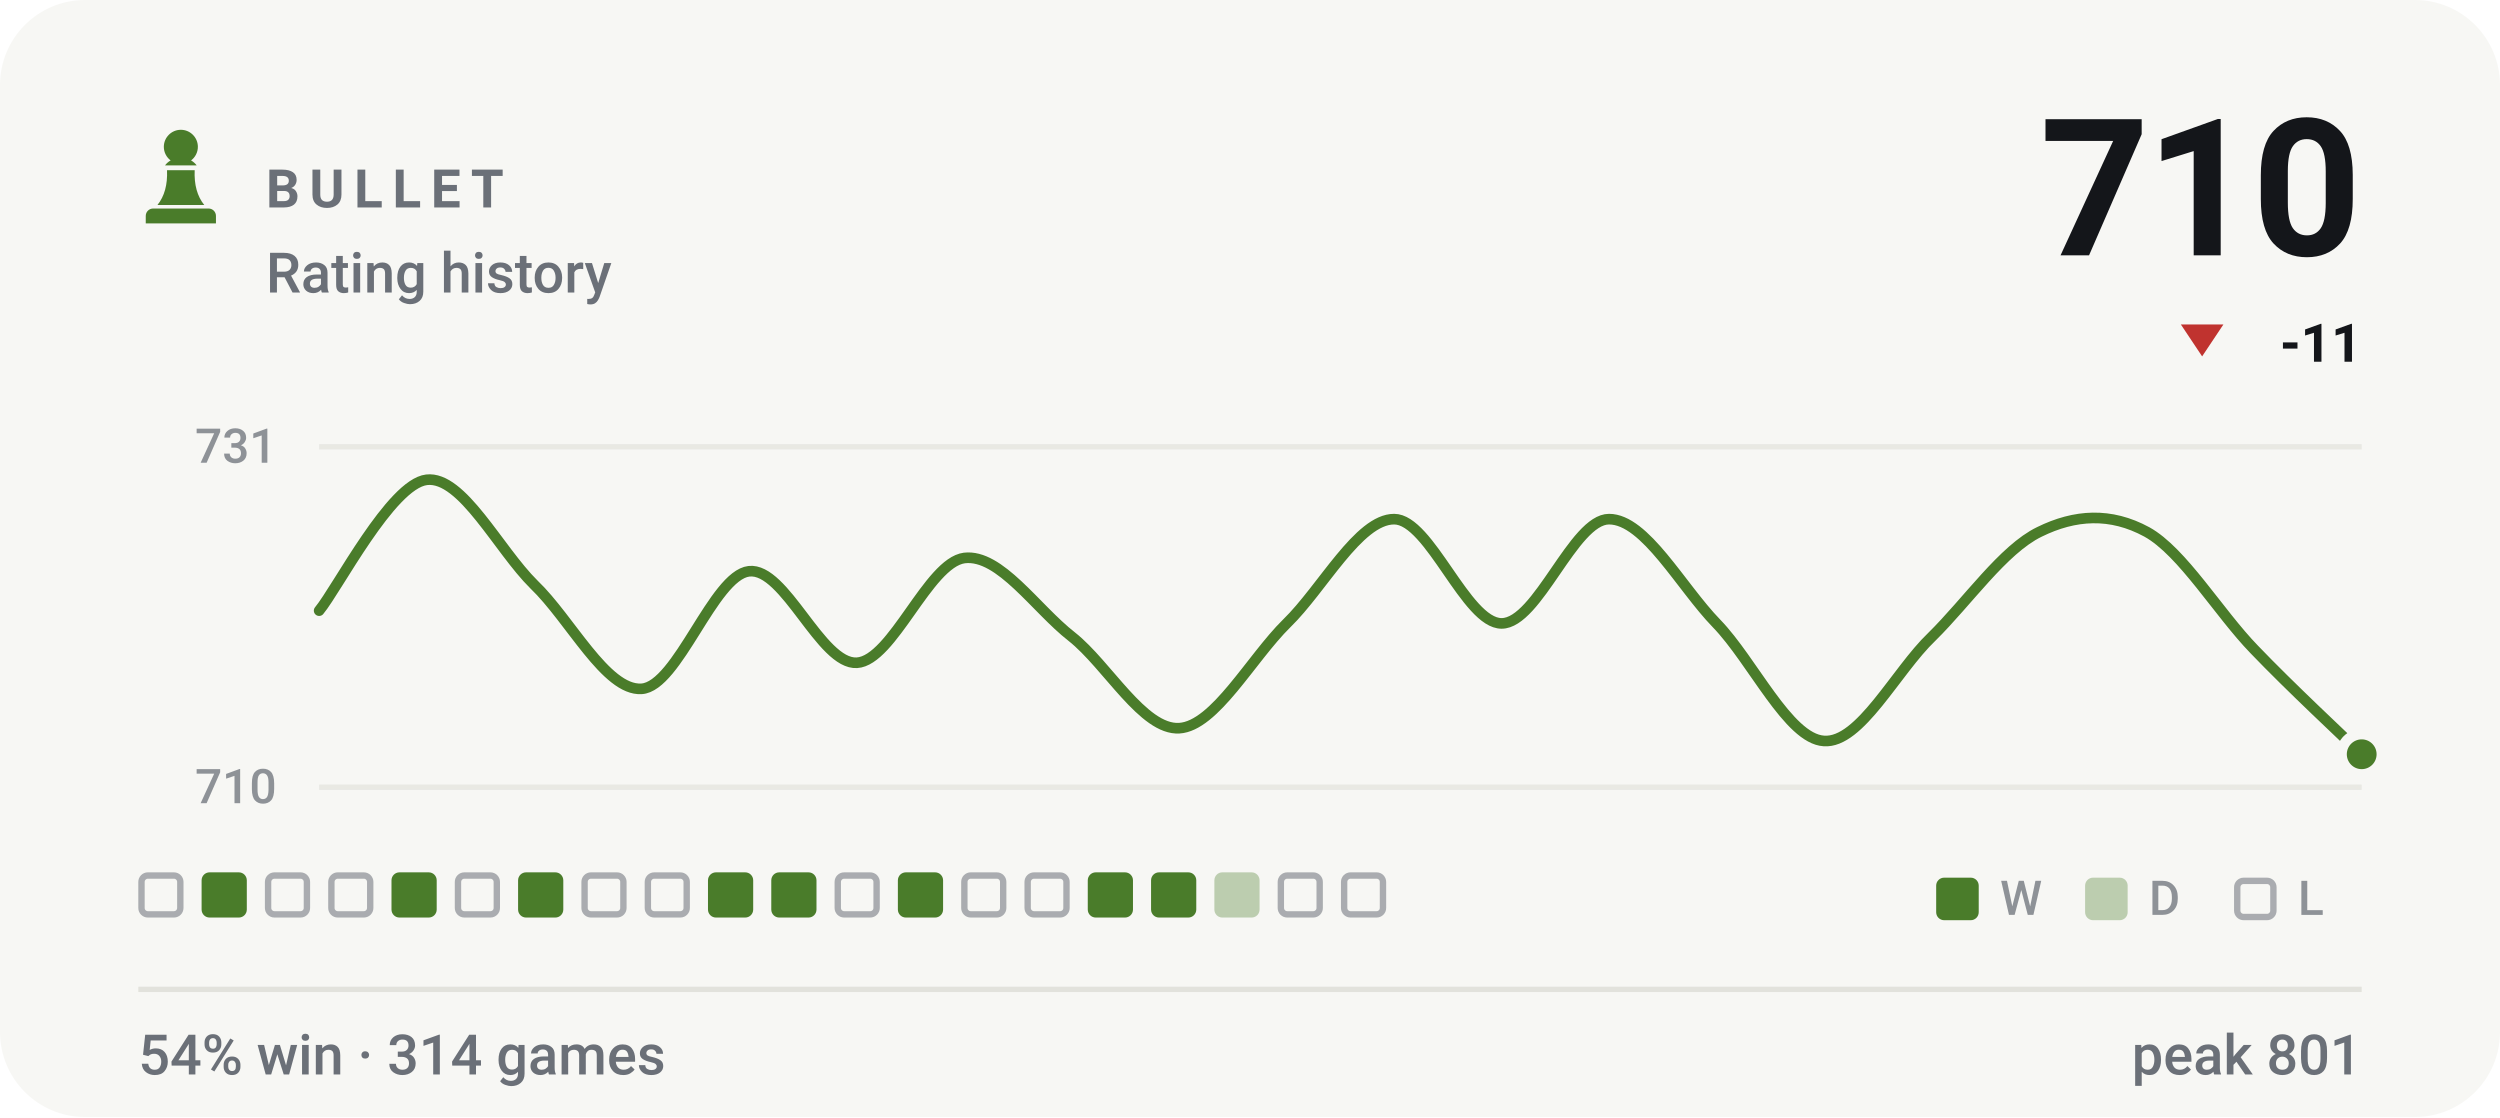
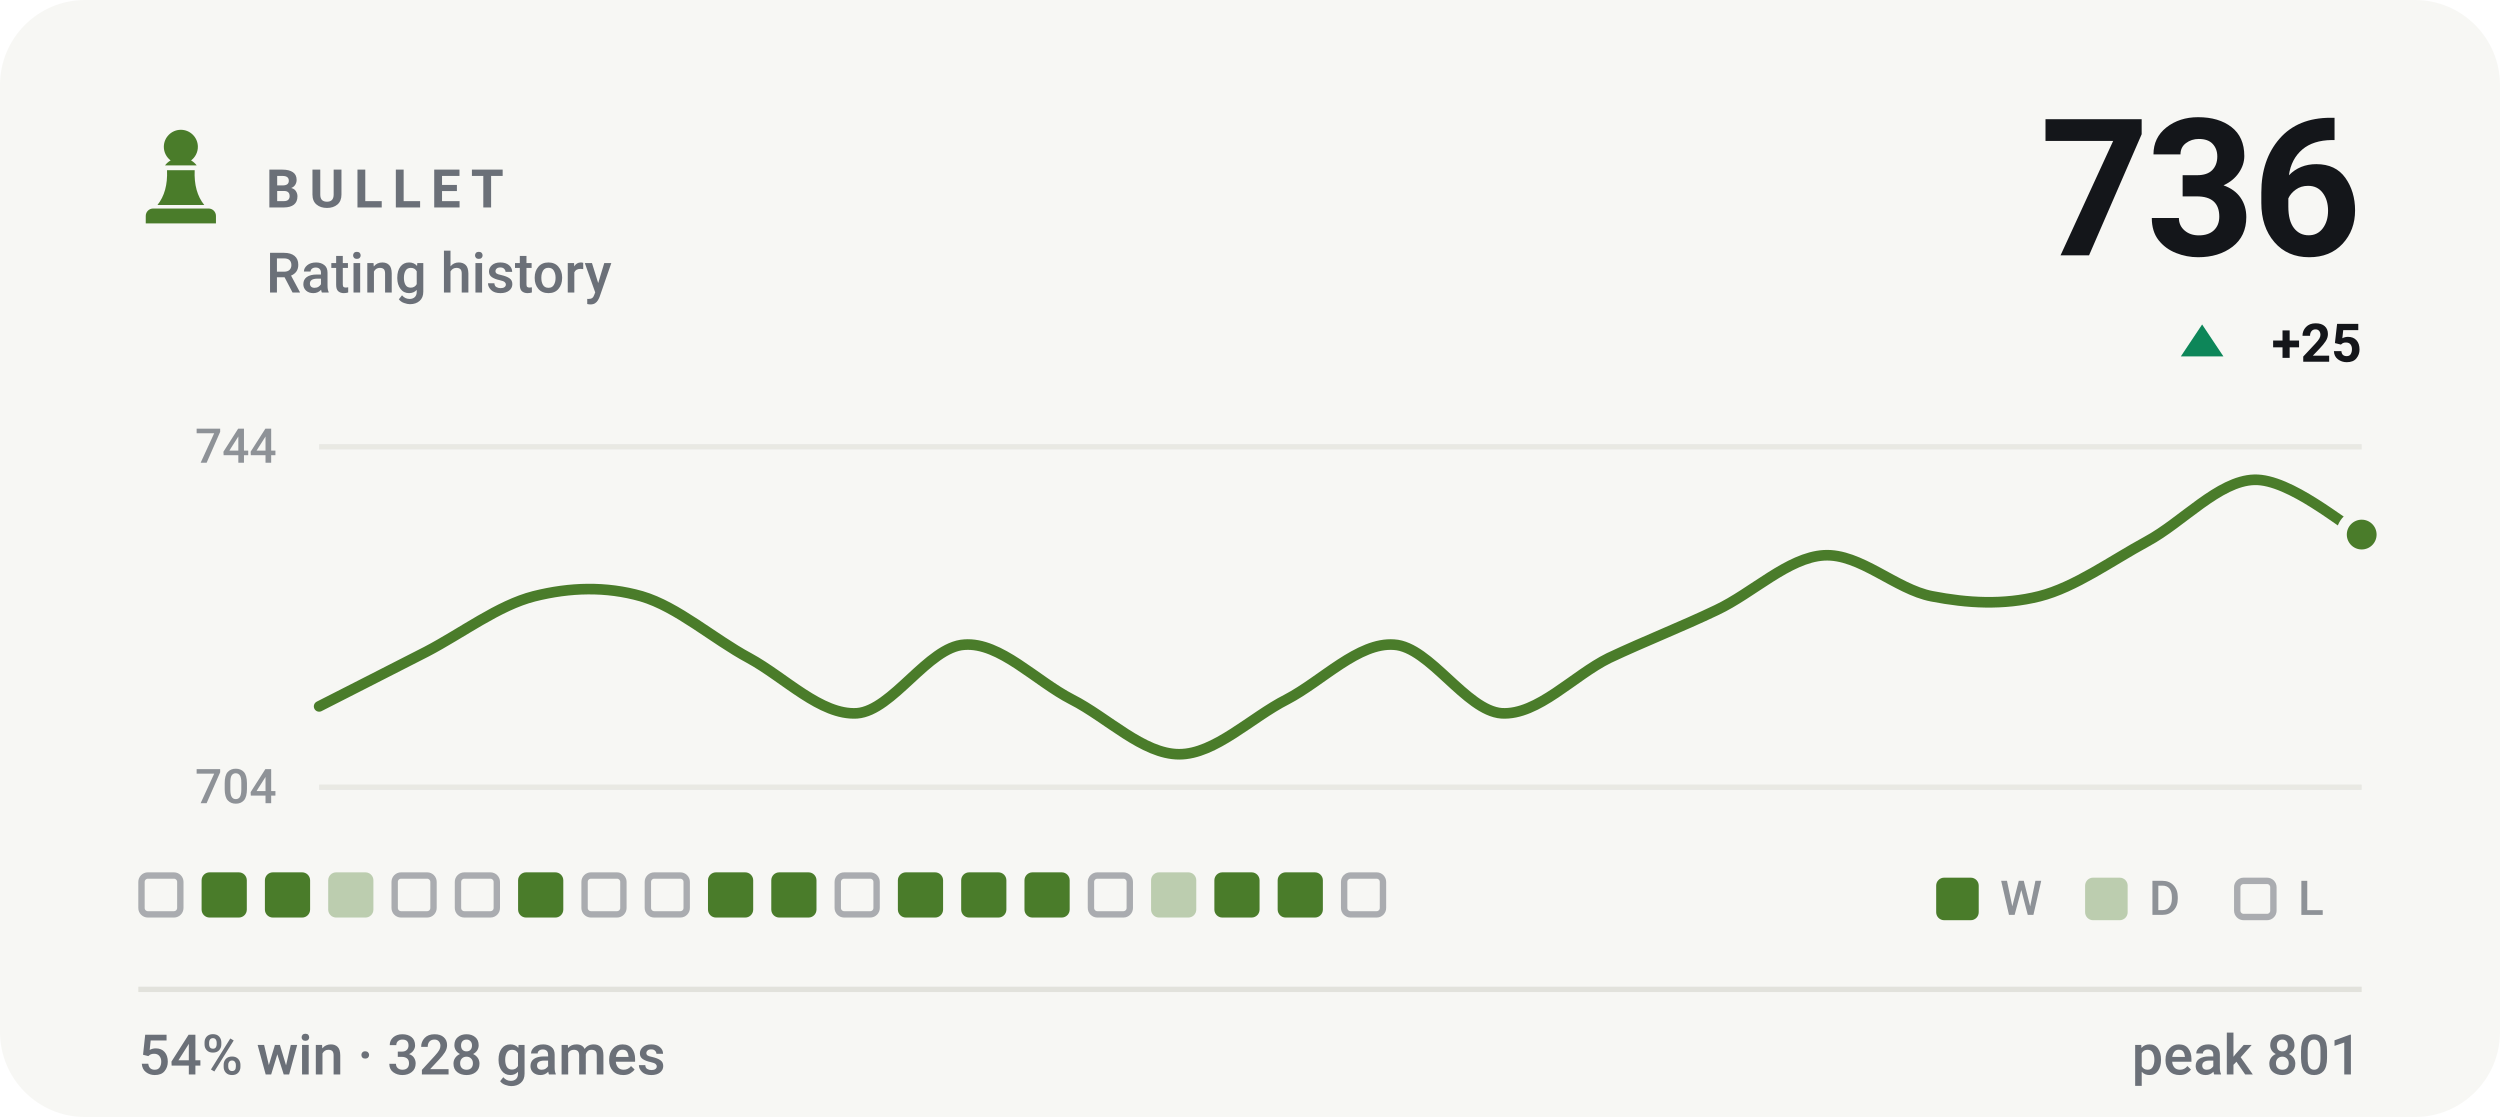
- <svg xmlns="http://www.w3.org/2000/svg" viewBox="0 0 470 210" width="470" height="210" role="img" aria-label="BULLET rating history, currently 710, 54% win rate over 314 games">
+ <svg xmlns="http://www.w3.org/2000/svg" viewBox="0 0 470 210" width="470" height="210" role="img" aria-label="BULLET rating history, currently 736, 54% win rate over 328 games">
  <style>svg{font-family:-apple-system,BlinkMacSystemFont,'Segoe UI',Roboto,'Helvetica Neue',Arial,sans-serif}text{fill:#14161a;white-space:pre}.bg{fill:#f7f7f4}.acc{fill:#4a7c2a}.win{fill:#0d8659}.draw{fill:#7c7f85}.loss{fill:#c0332f}.lbl{font-size:10px;font-weight:600;letter-spacing:.18em;fill:#6b7078}.cap{font-size:10.5px;font-weight:500;fill:#6b7078}.num{font-family:-apple-system,BlinkMacSystemFont,'Segoe UI',Roboto,'Helvetica Neue',Arial,sans-serif;font-weight:700;letter-spacing:-.02em}.tick{font-size:9px;font-weight:500;fill:#6b7078;opacity:.75}.dl{font-size:10px;font-weight:600}.rule{stroke:#e2e2dc;stroke-width:1;fill:none}.grid{stroke:#e2e2dc;stroke-width:1;fill:none;opacity:.7}.ln{fill:none;stroke:#4a7c2a;stroke-width:2;stroke-linecap:round;stroke-linejoin:round}.ring{stroke:#f7f7f4;stroke-width:2}.hollow{fill:none;stroke-width:1.5}.sq{fill:#14161a;opacity:.035}</style>
  <rect class="bg" width="470" height="210" rx="16" />
  <g class="acc" transform="translate(24.0,22.8) scale(0.2)">
    <path d="M50 8c-8.8 0-16 7.2-16 16 0 5.2 2.5 9.9 6.4 12.8-2.1 1.2-3.9 2.8-5.3 4.7h29.8c-1.4-1.9-3.2-3.5-5.3-4.7C63.5 33.9 66 29.2 66 24c0-8.8-7.2-16-16-16zM37 46c.6 13.6-2.4 24.5-9 32.7h44c-6.6-8.2-9.6-19.1-9-32.7H37zM24 82h52c3.9 0 7 3.1 7 7v7H17v-7c0-3.9 3.1-7 7-7z" />
  </g>
  <text class="lbl" x="50" y="39">BULLET</text>
  <text class="cap" x="50" y="55">Rating history</text>
-   <text class="num" x="444" y="48" text-anchor="end" style="font-size:36px">710</text>
-   <path fill="#c0332f" d="M414 67L418 61H410Z" />
-   <text class="dl" x="444" y="68" text-anchor="end" fill="#c0332f">-11</text>
+   <text class="num" x="444" y="48" text-anchor="end" style="font-size:36px">736</text>
+   <path fill="#0d8659" d="M414 61L418 67H410Z" />
+   <text class="dl" x="444" y="68" text-anchor="end" fill="#0d8659">+25</text>
  <line class="grid" x1="60" y1="84" x2="444" y2="84" />
  <line class="grid" x1="60" y1="148" x2="444" y2="148" />
-   <text class="tick" x="52" y="87" text-anchor="end">731</text>
-   <text class="tick" x="52" y="151" text-anchor="end">710</text>
-   <path class="ln" d="M60.0 114.8C63.4 110.7 73.5 91.0 80.2 90.2C86.9 89.4 93.7 103.3 100.4 109.9C107.2 116.4 113.9 129.9 120.6 129.5C127.4 129.1 134.1 108.2 140.8 107.4C147.6 106.6 154.3 125.0 161.1 124.6C167.8 124.2 174.5 105.8 181.3 104.9C188.0 104.1 194.7 114.4 201.5 119.7C208.2 125.0 214.9 137.3 221.7 136.9C228.4 136.5 235.2 123.8 241.9 117.2C248.6 110.7 255.4 97.6 262.1 97.6C268.8 97.6 275.6 117.2 282.3 117.2C289.1 117.2 295.8 97.6 302.5 97.6C309.3 97.6 316.0 110.3 322.7 117.2C329.5 124.2 336.2 138.9 342.9 139.3C349.7 139.8 356.4 126.2 363.2 119.7C369.9 113.1 376.6 103.3 383.4 100.0C390.1 96.7 396.8 96.3 403.6 100.0C410.3 103.7 417.1 115.2 423.8 122.1C430.5 129.1 440.6 138.5 444.0 141.8" />
-   <circle class="acc ring" cx="444.0" cy="141.8" r="3.8" />
+   <text class="tick" x="52" y="87" text-anchor="end">744</text>
+   <text class="tick" x="52" y="151" text-anchor="end">704</text>
+   <path class="ln" d="M60.0 132.8C63.4 131.1 73.5 125.9 80.2 122.5C86.9 119.0 93.7 113.8 100.4 112.1C107.2 110.4 113.9 110.2 120.6 112.1C127.4 114.1 134.1 120.1 140.8 123.7C147.6 127.4 154.3 134.5 161.1 134.1C167.8 133.6 174.5 121.6 181.3 121.2C188.0 120.7 194.7 128.0 201.5 131.5C208.2 134.9 214.9 141.8 221.7 141.8C228.4 141.8 235.2 134.9 241.9 131.5C248.6 128.0 255.4 120.7 262.1 121.2C268.8 121.6 275.6 133.6 282.3 134.1C289.1 134.5 295.8 127.0 302.5 123.7C309.3 120.5 316.0 117.9 322.7 114.7C329.5 111.5 336.2 104.8 342.9 104.4C349.7 104.0 356.4 110.8 363.2 112.1C369.9 113.4 376.6 113.8 383.4 112.1C390.1 110.4 396.8 105.5 403.6 101.8C410.3 98.2 417.1 90.4 423.8 90.2C430.5 90.0 440.6 98.8 444.0 100.5" />
+   <circle class="acc ring" cx="444.0" cy="100.5" r="3.8" />
  <rect x="26.6" y="164.6" width="7.3" height="7.3" rx="1.2" fill="none" stroke="#6b7078" stroke-width="1.2" opacity=".55" />
  <rect x="37.9" y="164" width="8.5" height="8.5" rx="1.5" fill="#4a7c2a" />
-   <rect x="50.4" y="164.6" width="7.3" height="7.3" rx="1.2" fill="none" stroke="#6b7078" stroke-width="1.2" opacity=".55" />
-   <rect x="62.3" y="164.6" width="7.3" height="7.3" rx="1.2" fill="none" stroke="#6b7078" stroke-width="1.2" opacity=".55" />
-   <rect x="73.6" y="164" width="8.5" height="8.5" rx="1.5" fill="#4a7c2a" />
+   <rect x="49.8" y="164" width="8.5" height="8.5" rx="1.5" fill="#4a7c2a" />
+   <rect x="61.7" y="164" width="8.5" height="8.5" rx="1.5" fill="#4a7c2a" opacity=".34" />
+   <rect x="74.2" y="164.6" width="7.3" height="7.3" rx="1.2" fill="none" stroke="#6b7078" stroke-width="1.2" opacity=".55" />
  <rect x="86.1" y="164.6" width="7.3" height="7.3" rx="1.2" fill="none" stroke="#6b7078" stroke-width="1.2" opacity=".55" />
  <rect x="97.4" y="164" width="8.5" height="8.5" rx="1.5" fill="#4a7c2a" />
  <rect x="109.9" y="164.6" width="7.3" height="7.3" rx="1.2" fill="none" stroke="#6b7078" stroke-width="1.2" opacity=".55" />
  <rect x="121.8" y="164.6" width="7.3" height="7.3" rx="1.2" fill="none" stroke="#6b7078" stroke-width="1.2" opacity=".55" />
  <rect x="133.1" y="164" width="8.5" height="8.5" rx="1.5" fill="#4a7c2a" />
  <rect x="145.0" y="164" width="8.5" height="8.5" rx="1.5" fill="#4a7c2a" />
  <rect x="157.5" y="164.6" width="7.3" height="7.3" rx="1.2" fill="none" stroke="#6b7078" stroke-width="1.2" opacity=".55" />
  <rect x="168.8" y="164" width="8.5" height="8.5" rx="1.5" fill="#4a7c2a" />
-   <rect x="181.3" y="164.6" width="7.3" height="7.3" rx="1.2" fill="none" stroke="#6b7078" stroke-width="1.2" opacity=".55" />
-   <rect x="193.2" y="164.6" width="7.3" height="7.3" rx="1.2" fill="none" stroke="#6b7078" stroke-width="1.2" opacity=".55" />
-   <rect x="204.5" y="164" width="8.5" height="8.5" rx="1.5" fill="#4a7c2a" />
-   <rect x="216.4" y="164" width="8.5" height="8.5" rx="1.5" fill="#4a7c2a" />
-   <rect x="228.3" y="164" width="8.5" height="8.5" rx="1.5" fill="#4a7c2a" opacity=".34" />
-   <rect x="240.8" y="164.6" width="7.3" height="7.3" rx="1.2" fill="none" stroke="#6b7078" stroke-width="1.2" opacity=".55" />
+   <rect x="180.7" y="164" width="8.5" height="8.5" rx="1.5" fill="#4a7c2a" />
+   <rect x="192.6" y="164" width="8.5" height="8.5" rx="1.5" fill="#4a7c2a" />
+   <rect x="205.1" y="164.6" width="7.3" height="7.3" rx="1.2" fill="none" stroke="#6b7078" stroke-width="1.2" opacity=".55" />
+   <rect x="216.4" y="164" width="8.5" height="8.5" rx="1.5" fill="#4a7c2a" opacity=".34" />
+   <rect x="228.3" y="164" width="8.5" height="8.5" rx="1.5" fill="#4a7c2a" />
+   <rect x="240.2" y="164" width="8.5" height="8.5" rx="1.5" fill="#4a7c2a" />
  <rect x="252.7" y="164.6" width="7.3" height="7.3" rx="1.2" fill="none" stroke="#6b7078" stroke-width="1.2" opacity=".55" />
  <rect x="364" y="165" width="8" height="8" rx="1.5" fill="#4a7c2a" />
  <text class="tick" x="376" y="172">W</text>
  <rect x="392" y="165" width="8" height="8" rx="1.5" fill="#4a7c2a" opacity=".34" />
  <text class="tick" x="404" y="172">D</text>
  <rect x="420.6" y="165.6" width="6.8" height="6.8" rx="1.2" fill="none" stroke="#6b7078" stroke-width="1.2" opacity=".55" />
  <text class="tick" x="432" y="172">L</text>
  <line class="rule" x1="26" y1="186" x2="444" y2="186" />
-   <text class="cap" x="26" y="202">54% win · 314 games</text>
+   <text class="cap" x="26" y="202">54% win · 328 games</text>
  <text class="cap" x="444" y="202" text-anchor="end">peak 801</text>
</svg>
